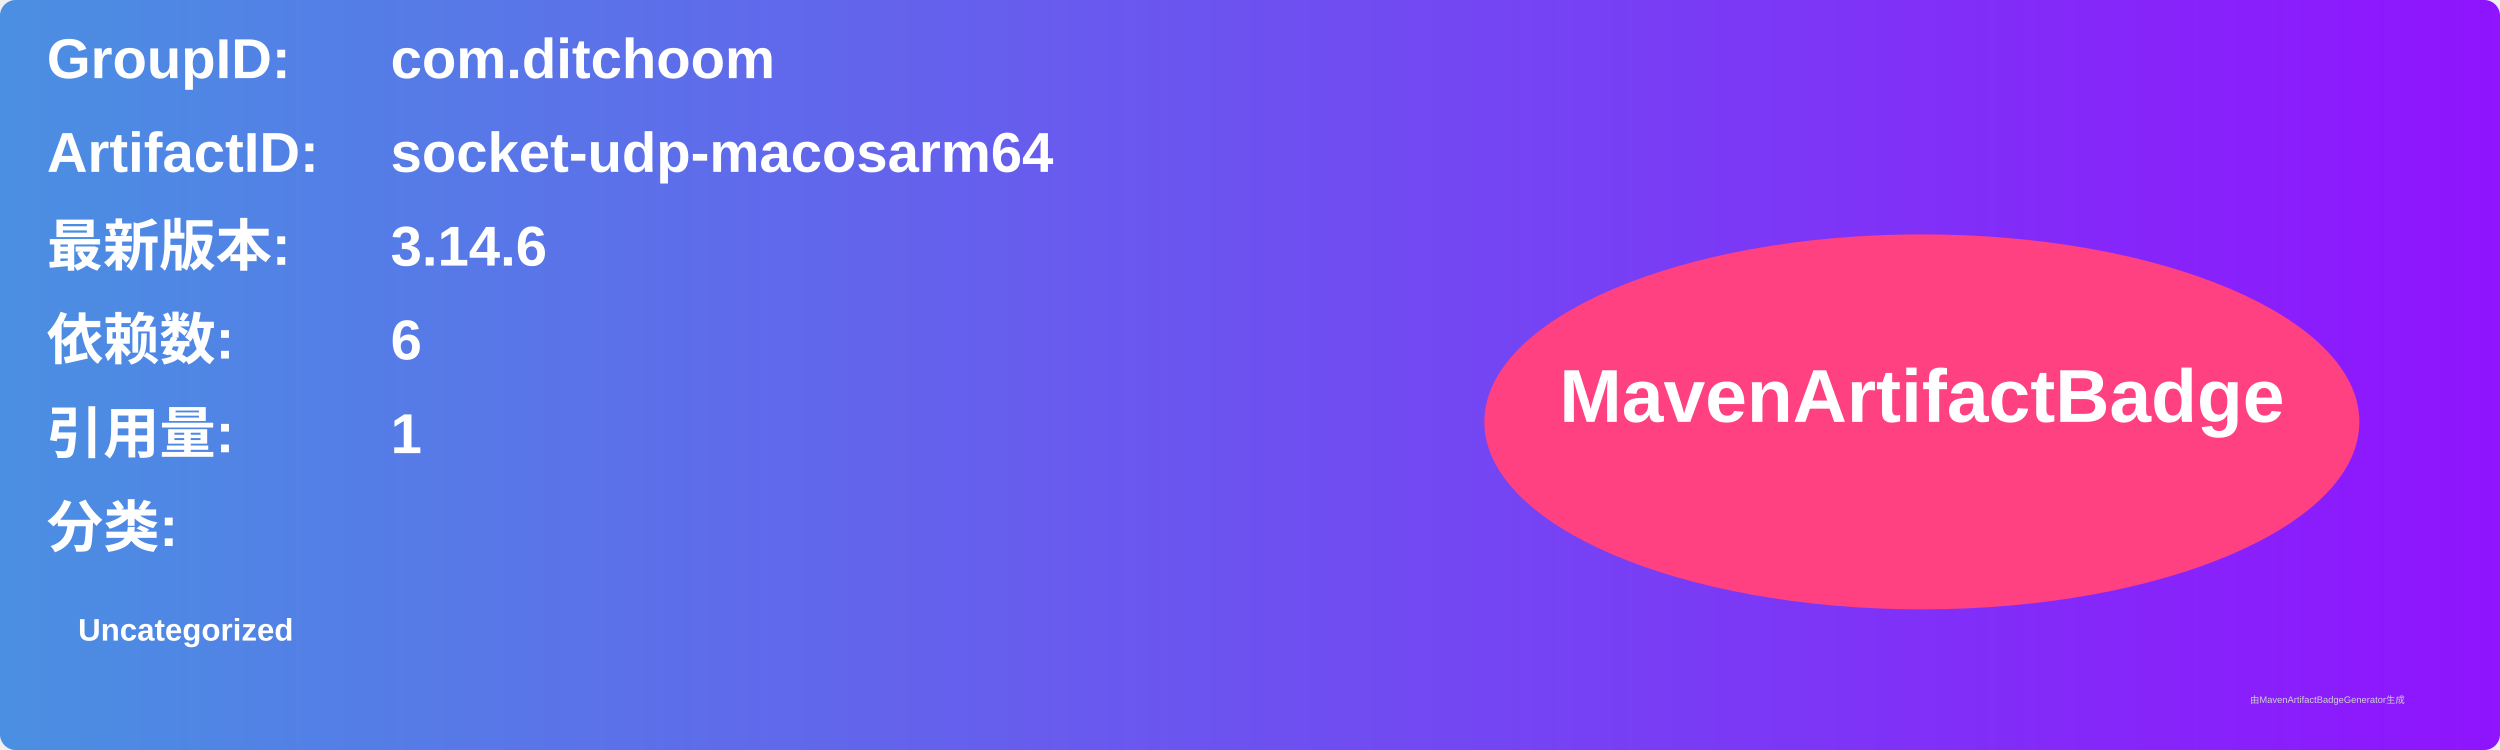
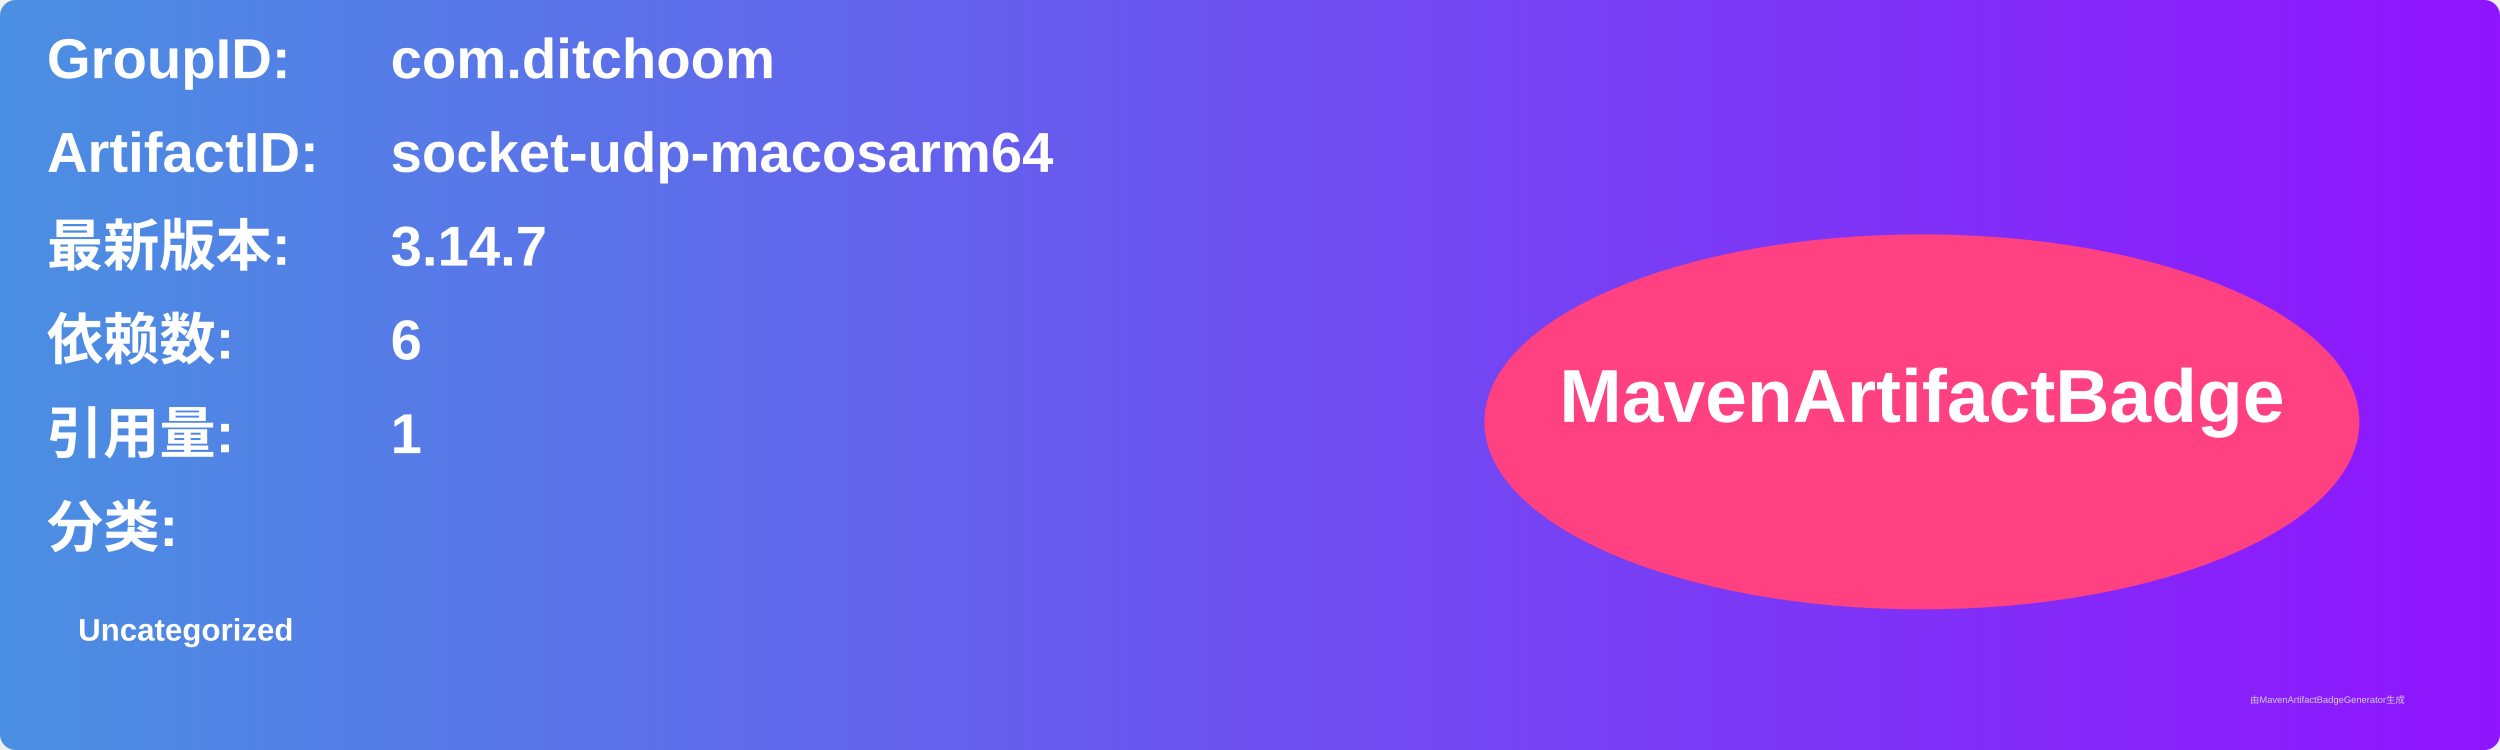
<svg xmlns="http://www.w3.org/2000/svg" width="800" height="240" viewBox="0 0 800 240">
  <linearGradient id="grad" x1="0%" y1="0%" x2="100%" y2="0%">
    <stop offset="0%" stop-color="#4a90e2" />
    <stop offset="100%" stop-color="#9013fe" />
  </linearGradient>
  <rect width="100%" height="100%" rx="5" ry="5" fill="url(#grad)" />
  <g transform="translate(15, 15)">
    <text x="0" y="10" font-family="Arial" font-size="18" fill="white" font-weight="bold" width="260">GroupID:</text>
    <text x="110" y="10" font-family="Arial" font-size="18" fill="white" font-weight="bold" width="460">com.ditchoom</text>
    <text x="0" y="40" font-family="Arial" font-size="18" fill="white" font-weight="bold" width="260">ArtifactID:</text>
    <text x="110" y="40" font-family="Arial" font-size="18" fill="white" font-weight="bold" width="460">socket-udp-macosarm64</text>
    <text x="0" y="70" font-family="Arial" font-size="18" fill="white" font-weight="bold">最新版本:</text>
    <text x="110" y="70" font-family="Arial" font-size="18" fill="white" font-weight="bold">
-       <tspan font-weight="bold">3.14.6</tspan>
+       <tspan font-weight="bold">3.14.7</tspan>
    </text>
    <text x="0" y="100" font-family="Arial" font-size="18" fill="white" font-weight="bold">依赖数: </text>
    <text x="110" y="100" font-family="Arial" font-size="18" fill="white">
      <tspan font-weight="bold">6</tspan>
    </text>
    <text x="0" y="130" font-family="Arial" font-size="18" fill="white" font-weight="bold">引用量: </text>
    <text x="110" y="130" font-family="Arial" font-size="18" fill="white">
      <tspan font-weight="bold">1</tspan>
    </text>
    <text x="0" y="160" font-family="Arial" font-size="18" fill="white" font-weight="bold">分类:</text>
    <text x="10" y="190" font-family="Arial" font-size="10" fill="white">
      <tspan font-weight="bold">Uncategorized</tspan>
    </text>
    <ellipse cx="600" cy="120" rx="140" ry="60" fill="#ff4081" />
    <text x="600" y="120" text-anchor="middle" font-family="Arial" font-size="24" fill="white" font-weight="bold">MavenArtifactBadge</text>
  </g>
  <text x="720" y="225" font-family="Arial" font-size="3" fill="#d0d0d0">由MavenArtifactBadgeGenerator生成</text>
</svg>
